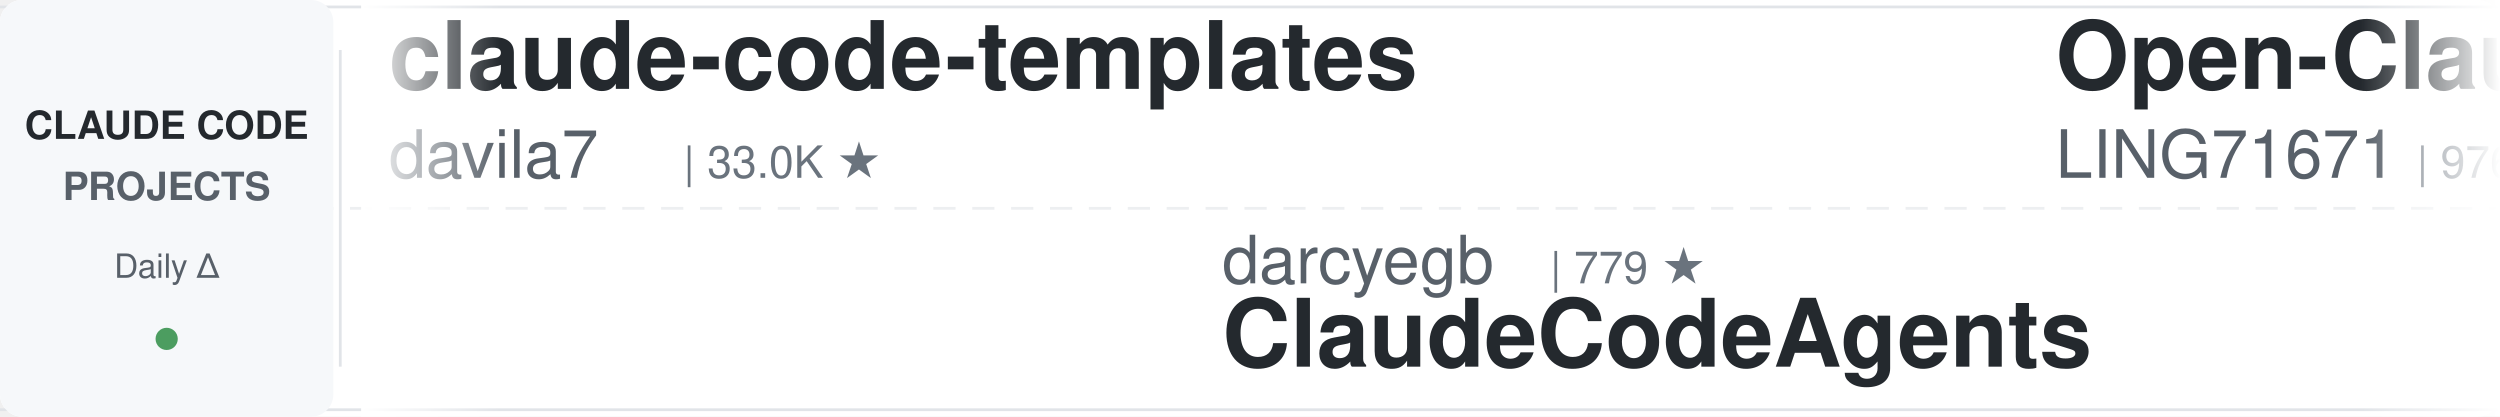
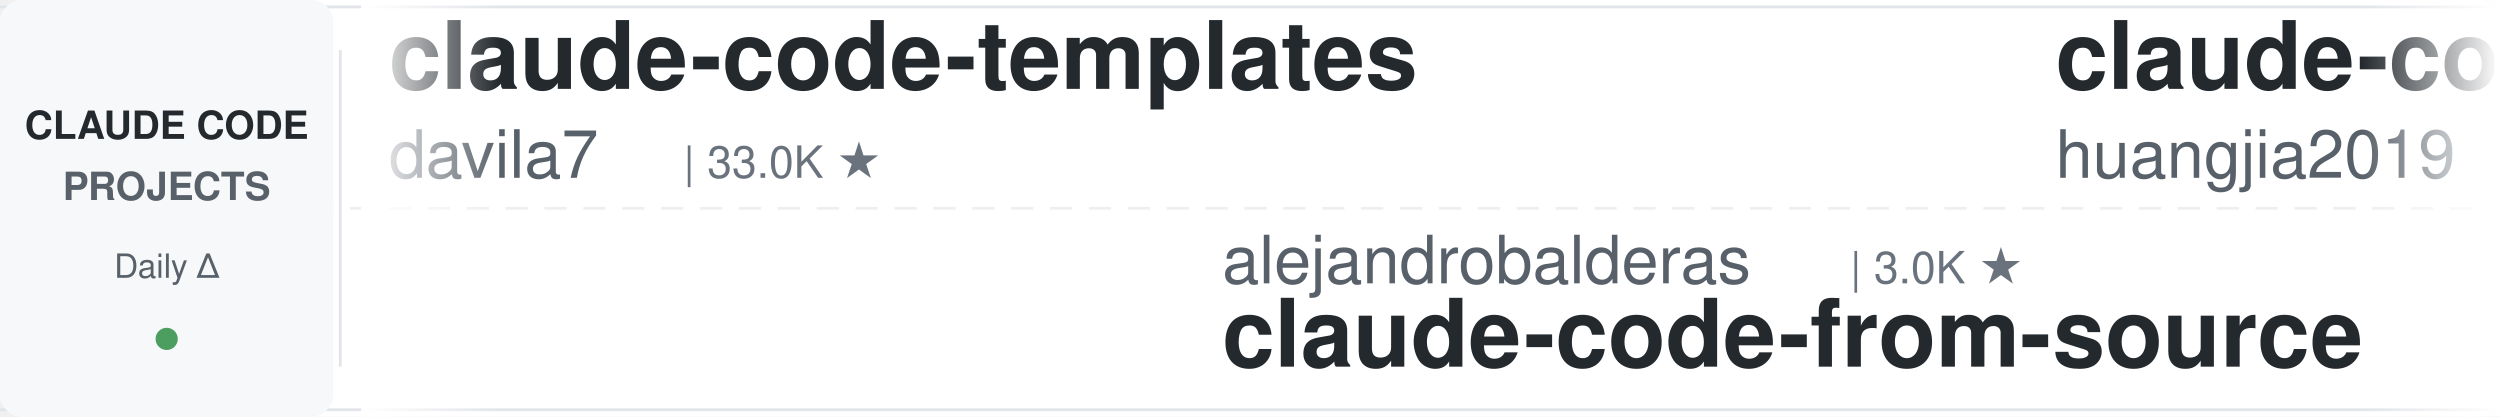
<svg xmlns="http://www.w3.org/2000/svg" width="900" height="150">
  <defs>
    <linearGradient id="leftFade" x1="0%" y1="0%" x2="100%" y2="0%">
      <stop offset="0%" style="stop-color:#ffffff;stop-opacity:1" />
      <stop offset="100%" style="stop-color:#ffffff;stop-opacity:0" />
    </linearGradient>
    <linearGradient id="rightFade" x1="0%" y1="0%" x2="100%" y2="0%">
      <stop offset="0%" style="stop-color:#ffffff;stop-opacity:0" />
      <stop offset="100%" style="stop-color:#ffffff;stop-opacity:1" />
    </linearGradient>
  </defs>
  <rect width="900" height="150" fill="#ffffff" rx="8" />
  <rect x="0" y="2" width="900" height="1" fill="#e1e4e8" />
  <rect x="0" y="147" width="900" height="1" fill="#e1e4e8" />
  <line x1="0" y1="75" x2="900" y2="75" stroke="#e1e4e8" stroke-width="1" stroke-dasharray="8 6" opacity="0.6" />
  <rect x="0" y="0" width="120" height="150" fill="#f6f8fa" rx="8" />
  <text x="60" y="50" font-family="-apple-system, BlinkMacSystemFont, 'Segoe UI', Helvetica, Arial, sans-serif" font-size="14" font-weight="600" fill="#24292e" text-anchor="middle">CLAUDE CODE</text>
  <text x="60" y="72" font-family="-apple-system, BlinkMacSystemFont, 'Segoe UI', Helvetica, Arial, sans-serif" font-size="14" font-weight="600" fill="#586069" text-anchor="middle">PROJECTS</text>
  <text x="60" y="100" font-family="-apple-system, BlinkMacSystemFont, 'Segoe UI', Helvetica, Arial, sans-serif" font-size="12" font-weight="500" fill="#586069" text-anchor="middle">Daily Δ</text>
  <circle cx="60" cy="122" r="4" fill="#22863a" opacity="0.8" />
  <rect x="122" y="18" width="1" height="114" fill="#e1e4e8" />
  <clipPath id="tickerClip">
    <rect x="130" y="0" width="770" height="150" />
  </clipPath>
  <g clip-path="url(#tickerClip)">
    <g id="tickerItems">
      <animateTransform attributeName="transform" attributeType="XML" type="translate" from="0 0" to="-3000 0" dur="54s" repeatCount="indefinite" />
      <g transform="translate(0, 0)">
        <text x="140" y="32" font-family="-apple-system, BlinkMacSystemFont, 'Segoe UI', Helvetica, Arial, sans-serif" font-size="34" font-weight="600" fill="#24292e">claude-code-templates</text>
        <text x="140" y="64" font-family="-apple-system, BlinkMacSystemFont, 'Segoe UI', Helvetica, Arial, sans-serif" font-size="24" font-weight="400" fill="#586069">davila7</text>
        <text x="246" y="64" font-family="-apple-system, BlinkMacSystemFont, 'Segoe UI', Helvetica, Arial, sans-serif" font-size="16" font-weight="500" fill="#6a737d">| 33.0K ★</text>
      </g>
      <g transform="translate(300, 0)">
-         <text x="140" y="102" font-family="-apple-system, BlinkMacSystemFont, 'Segoe UI', Helvetica, Arial, sans-serif" font-size="24" font-weight="400" fill="#586069">darcyegb</text>
-         <text x="258" y="102" font-family="-apple-system, BlinkMacSystemFont, 'Segoe UI', Helvetica, Arial, sans-serif" font-size="16" font-weight="500" fill="#6a737d">| 779 ★</text>
-         <text x="140" y="132" font-family="-apple-system, BlinkMacSystemFont, 'Segoe UI', Helvetica, Arial, sans-serif" font-size="34" font-weight="600" fill="#24292e">ClaudeCodeAgents</text>
+         <text x="140" y="102" font-family="-apple-system, BlinkMacSystemFont, 'Segoe UI', Helvetica, Arial, sans-serif" font-size="24" font-weight="400" fill="#586069">alejandrobalderas</text>
+         <text x="366" y="102" font-family="-apple-system, BlinkMacSystemFont, 'Segoe UI', Helvetica, Arial, sans-serif" font-size="16" font-weight="500" fill="#6a737d">| 3.0K ★</text>
+         <text x="140" y="132" font-family="-apple-system, BlinkMacSystemFont, 'Segoe UI', Helvetica, Arial, sans-serif" font-size="34" font-weight="600" fill="#24292e">claude-code-from-source</text>
      </g>
      <g transform="translate(600, 0)">
-         <text x="140" y="32" font-family="-apple-system, BlinkMacSystemFont, 'Segoe UI', Helvetica, Arial, sans-serif" font-size="34" font-weight="600" fill="#24292e">Open-ClaudeCode</text>
-         <text x="140" y="64" font-family="-apple-system, BlinkMacSystemFont, 'Segoe UI', Helvetica, Arial, sans-serif" font-size="24" font-weight="400" fill="#586069">LING71671</text>
-         <text x="270" y="64" font-family="-apple-system, BlinkMacSystemFont, 'Segoe UI', Helvetica, Arial, sans-serif" font-size="16" font-weight="500" fill="#6a737d">| 976 ★</text>
+         <text x="140" y="32" font-family="-apple-system, BlinkMacSystemFont, 'Segoe UI', Helvetica, Arial, sans-serif" font-size="34" font-weight="600" fill="#24292e">claude-code-engineering</text>
+         <text x="140" y="64" font-family="-apple-system, BlinkMacSystemFont, 'Segoe UI', Helvetica, Arial, sans-serif" font-size="24" font-weight="400" fill="#586069">huangjia2019</text>
+         <text x="306" y="64" font-family="-apple-system, BlinkMacSystemFont, 'Segoe UI', Helvetica, Arial, sans-serif" font-size="16" font-weight="500" fill="#6a737d">| 1.1K ★</text>
      </g>
      <g transform="translate(900, 0)">
-         <text x="140" y="102" font-family="-apple-system, BlinkMacSystemFont, 'Segoe UI', Helvetica, Arial, sans-serif" font-size="24" font-weight="400" fill="#586069">pedrohcgs</text>
-         <text x="270" y="102" font-family="-apple-system, BlinkMacSystemFont, 'Segoe UI', Helvetica, Arial, sans-serif" font-size="16" font-weight="500" fill="#6a737d">| 1.7K ★</text>
-         <text x="140" y="132" font-family="-apple-system, BlinkMacSystemFont, 'Segoe UI', Helvetica, Arial, sans-serif" font-size="34" font-weight="600" fill="#24292e">claude-code-my-workflow</text>
+         <text x="140" y="102" font-family="-apple-system, BlinkMacSystemFont, 'Segoe UI', Helvetica, Arial, sans-serif" font-size="24" font-weight="400" fill="#586069">disler</text>
+         <text x="234" y="102" font-family="-apple-system, BlinkMacSystemFont, 'Segoe UI', Helvetica, Arial, sans-serif" font-size="16" font-weight="500" fill="#6a737d">| 4.0K ★</text>
+         <text x="140" y="132" font-family="-apple-system, BlinkMacSystemFont, 'Segoe UI', Helvetica, Arial, sans-serif" font-size="34" font-weight="600" fill="#24292e">claude-code-hooks-master...</text>
      </g>
      <g transform="translate(1200, 0)">
-         <text x="140" y="32" font-family="-apple-system, BlinkMacSystemFont, 'Segoe UI', Helvetica, Arial, sans-serif" font-size="34" font-weight="600" fill="#24292e">arcads-claude-code-mrpai...</text>
-         <text x="140" y="64" font-family="-apple-system, BlinkMacSystemFont, 'Segoe UI', Helvetica, Arial, sans-serif" font-size="24" font-weight="400" fill="#586069">mrpaidsocial</text>
-         <text x="306" y="64" font-family="-apple-system, BlinkMacSystemFont, 'Segoe UI', Helvetica, Arial, sans-serif" font-size="16" font-weight="500" fill="#6a737d">| 1.6K ★</text>
+         <text x="140" y="32" font-family="-apple-system, BlinkMacSystemFont, 'Segoe UI', Helvetica, Arial, sans-serif" font-size="34" font-weight="600" fill="#24292e">claude-code-tudou</text>
+         <text x="140" y="64" font-family="-apple-system, BlinkMacSystemFont, 'Segoe UI', Helvetica, Arial, sans-serif" font-size="24" font-weight="400" fill="#586069">AICoderTudou</text>
+         <text x="306" y="64" font-family="-apple-system, BlinkMacSystemFont, 'Segoe UI', Helvetica, Arial, sans-serif" font-size="16" font-weight="500" fill="#6a737d">| 492 ★</text>
      </g>
      <g transform="translate(1500, 0)">
-         <text x="140" y="102" font-family="-apple-system, BlinkMacSystemFont, 'Segoe UI', Helvetica, Arial, sans-serif" font-size="24" font-weight="400" fill="#586069">huangserva</text>
-         <text x="282" y="102" font-family="-apple-system, BlinkMacSystemFont, 'Segoe UI', Helvetica, Arial, sans-serif" font-size="16" font-weight="500" fill="#6a737d">| 629 ★</text>
-         <text x="140" y="132" font-family="-apple-system, BlinkMacSystemFont, 'Segoe UI', Helvetica, Arial, sans-serif" font-size="34" font-weight="600" fill="#24292e">claude-code-cli</text>
+         <text x="140" y="102" font-family="-apple-system, BlinkMacSystemFont, 'Segoe UI', Helvetica, Arial, sans-serif" font-size="24" font-weight="400" fill="#586069">shareAI-lab</text>
+         <text x="294" y="102" font-family="-apple-system, BlinkMacSystemFont, 'Segoe UI', Helvetica, Arial, sans-serif" font-size="16" font-weight="500" fill="#6a737d">| 79.6K ★</text>
+         <text x="140" y="132" font-family="-apple-system, BlinkMacSystemFont, 'Segoe UI', Helvetica, Arial, sans-serif" font-size="34" font-weight="600" fill="#24292e">learn-claude-code</text>
      </g>
      <g transform="translate(1800, 0)">
-         <text x="140" y="32" font-family="-apple-system, BlinkMacSystemFont, 'Segoe UI', Helvetica, Arial, sans-serif" font-size="34" font-weight="600" fill="#24292e">claude-code-settings</text>
-         <text x="140" y="64" font-family="-apple-system, BlinkMacSystemFont, 'Segoe UI', Helvetica, Arial, sans-serif" font-size="24" font-weight="400" fill="#586069">feiskyer</text>
-         <text x="258" y="64" font-family="-apple-system, BlinkMacSystemFont, 'Segoe UI', Helvetica, Arial, sans-serif" font-size="16" font-weight="500" fill="#6a737d">| 1.7K ★</text>
+         <text x="140" y="32" font-family="-apple-system, BlinkMacSystemFont, 'Segoe UI', Helvetica, Arial, sans-serif" font-size="34" font-weight="600" fill="#24292e">everything-claude-code</text>
+         <text x="140" y="64" font-family="-apple-system, BlinkMacSystemFont, 'Segoe UI', Helvetica, Arial, sans-serif" font-size="24" font-weight="400" fill="#586069">WorldFlowAI</text>
+         <text x="294" y="64" font-family="-apple-system, BlinkMacSystemFont, 'Segoe UI', Helvetica, Arial, sans-serif" font-size="16" font-weight="500" fill="#6a737d">| 5.6K ★</text>
      </g>
      <g transform="translate(2100, 0)">
-         <text x="140" y="102" font-family="-apple-system, BlinkMacSystemFont, 'Segoe UI', Helvetica, Arial, sans-serif" font-size="24" font-weight="400" fill="#586069">edmund-io</text>
-         <text x="270" y="102" font-family="-apple-system, BlinkMacSystemFont, 'Segoe UI', Helvetica, Arial, sans-serif" font-size="16" font-weight="500" fill="#6a737d">| 1.5K ★</text>
-         <text x="140" y="132" font-family="-apple-system, BlinkMacSystemFont, 'Segoe UI', Helvetica, Arial, sans-serif" font-size="34" font-weight="600" fill="#24292e">edmunds-claude-code</text>
+         <text x="140" y="102" font-family="-apple-system, BlinkMacSystemFont, 'Segoe UI', Helvetica, Arial, sans-serif" font-size="24" font-weight="400" fill="#586069">hangsman</text>
+         <text x="258" y="102" font-family="-apple-system, BlinkMacSystemFont, 'Segoe UI', Helvetica, Arial, sans-serif" font-size="16" font-weight="500" fill="#6a737d">| 799 ★</text>
+         <text x="140" y="132" font-family="-apple-system, BlinkMacSystemFont, 'Segoe UI', Helvetica, Arial, sans-serif" font-size="34" font-weight="600" fill="#24292e">claude-code-source</text>
      </g>
      <g transform="translate(2400, 0)">
-         <text x="140" y="32" font-family="-apple-system, BlinkMacSystemFont, 'Segoe UI', Helvetica, Arial, sans-serif" font-size="34" font-weight="600" fill="#24292e">awesome-claude-code</text>
-         <text x="140" y="64" font-family="-apple-system, BlinkMacSystemFont, 'Segoe UI', Helvetica, Arial, sans-serif" font-size="24" font-weight="400" fill="#586069">jqueryscript</text>
-         <text x="306" y="64" font-family="-apple-system, BlinkMacSystemFont, 'Segoe UI', Helvetica, Arial, sans-serif" font-size="16" font-weight="500" fill="#6a737d">| 540 ★</text>
+         <text x="140" y="32" font-family="-apple-system, BlinkMacSystemFont, 'Segoe UI', Helvetica, Arial, sans-serif" font-size="34" font-weight="600" fill="#24292e">awesome-claude-code-tool...</text>
+         <text x="140" y="64" font-family="-apple-system, BlinkMacSystemFont, 'Segoe UI', Helvetica, Arial, sans-serif" font-size="24" font-weight="400" fill="#586069">rohitg00</text>
+         <text x="258" y="64" font-family="-apple-system, BlinkMacSystemFont, 'Segoe UI', Helvetica, Arial, sans-serif" font-size="16" font-weight="500" fill="#6a737d">| 2.8K ★</text>
      </g>
      <g transform="translate(2700, 0)">
-         <text x="140" y="102" font-family="-apple-system, BlinkMacSystemFont, 'Segoe UI', Helvetica, Arial, sans-serif" font-size="24" font-weight="400" fill="#586069">shareAI-lab</text>
-         <text x="294" y="102" font-family="-apple-system, BlinkMacSystemFont, 'Segoe UI', Helvetica, Arial, sans-serif" font-size="16" font-weight="500" fill="#6a737d">| 79.5K ★</text>
-         <text x="140" y="132" font-family="-apple-system, BlinkMacSystemFont, 'Segoe UI', Helvetica, Arial, sans-serif" font-size="34" font-weight="600" fill="#24292e">learn-claude-code</text>
+         <text x="140" y="102" font-family="-apple-system, BlinkMacSystemFont, 'Segoe UI', Helvetica, Arial, sans-serif" font-size="24" font-weight="400" fill="#586069">zebbern</text>
+         <text x="246" y="102" font-family="-apple-system, BlinkMacSystemFont, 'Segoe UI', Helvetica, Arial, sans-serif" font-size="16" font-weight="500" fill="#6a737d">| 4.7K ★</text>
+         <text x="140" y="132" font-family="-apple-system, BlinkMacSystemFont, 'Segoe UI', Helvetica, Arial, sans-serif" font-size="34" font-weight="600" fill="#24292e">claude-code-guide</text>
      </g>
      <g transform="translate(3000, 0)">
        <text x="140" y="32" font-family="-apple-system, BlinkMacSystemFont, 'Segoe UI', Helvetica, Arial, sans-serif" font-size="34" font-weight="600" fill="#24292e">claude-code-templates</text>
        <text x="140" y="64" font-family="-apple-system, BlinkMacSystemFont, 'Segoe UI', Helvetica, Arial, sans-serif" font-size="24" font-weight="400" fill="#586069">davila7</text>
        <text x="246" y="64" font-family="-apple-system, BlinkMacSystemFont, 'Segoe UI', Helvetica, Arial, sans-serif" font-size="16" font-weight="500" fill="#6a737d">| 33.0K ★</text>
      </g>
      <g transform="translate(3300, 0)">
-         <text x="140" y="102" font-family="-apple-system, BlinkMacSystemFont, 'Segoe UI', Helvetica, Arial, sans-serif" font-size="24" font-weight="400" fill="#586069">darcyegb</text>
-         <text x="258" y="102" font-family="-apple-system, BlinkMacSystemFont, 'Segoe UI', Helvetica, Arial, sans-serif" font-size="16" font-weight="500" fill="#6a737d">| 779 ★</text>
-         <text x="140" y="132" font-family="-apple-system, BlinkMacSystemFont, 'Segoe UI', Helvetica, Arial, sans-serif" font-size="34" font-weight="600" fill="#24292e">ClaudeCodeAgents</text>
+         <text x="140" y="102" font-family="-apple-system, BlinkMacSystemFont, 'Segoe UI', Helvetica, Arial, sans-serif" font-size="24" font-weight="400" fill="#586069">alejandrobalderas</text>
+         <text x="366" y="102" font-family="-apple-system, BlinkMacSystemFont, 'Segoe UI', Helvetica, Arial, sans-serif" font-size="16" font-weight="500" fill="#6a737d">| 3.0K ★</text>
+         <text x="140" y="132" font-family="-apple-system, BlinkMacSystemFont, 'Segoe UI', Helvetica, Arial, sans-serif" font-size="34" font-weight="600" fill="#24292e">claude-code-from-source</text>
      </g>
      <g transform="translate(3600, 0)">
-         <text x="140" y="32" font-family="-apple-system, BlinkMacSystemFont, 'Segoe UI', Helvetica, Arial, sans-serif" font-size="34" font-weight="600" fill="#24292e">Open-ClaudeCode</text>
-         <text x="140" y="64" font-family="-apple-system, BlinkMacSystemFont, 'Segoe UI', Helvetica, Arial, sans-serif" font-size="24" font-weight="400" fill="#586069">LING71671</text>
-         <text x="270" y="64" font-family="-apple-system, BlinkMacSystemFont, 'Segoe UI', Helvetica, Arial, sans-serif" font-size="16" font-weight="500" fill="#6a737d">| 976 ★</text>
+         <text x="140" y="32" font-family="-apple-system, BlinkMacSystemFont, 'Segoe UI', Helvetica, Arial, sans-serif" font-size="34" font-weight="600" fill="#24292e">claude-code-engineering</text>
+         <text x="140" y="64" font-family="-apple-system, BlinkMacSystemFont, 'Segoe UI', Helvetica, Arial, sans-serif" font-size="24" font-weight="400" fill="#586069">huangjia2019</text>
+         <text x="306" y="64" font-family="-apple-system, BlinkMacSystemFont, 'Segoe UI', Helvetica, Arial, sans-serif" font-size="16" font-weight="500" fill="#6a737d">| 1.1K ★</text>
      </g>
      <g transform="translate(3900, 0)">
-         <text x="140" y="102" font-family="-apple-system, BlinkMacSystemFont, 'Segoe UI', Helvetica, Arial, sans-serif" font-size="24" font-weight="400" fill="#586069">pedrohcgs</text>
-         <text x="270" y="102" font-family="-apple-system, BlinkMacSystemFont, 'Segoe UI', Helvetica, Arial, sans-serif" font-size="16" font-weight="500" fill="#6a737d">| 1.7K ★</text>
-         <text x="140" y="132" font-family="-apple-system, BlinkMacSystemFont, 'Segoe UI', Helvetica, Arial, sans-serif" font-size="34" font-weight="600" fill="#24292e">claude-code-my-workflow</text>
+         <text x="140" y="102" font-family="-apple-system, BlinkMacSystemFont, 'Segoe UI', Helvetica, Arial, sans-serif" font-size="24" font-weight="400" fill="#586069">disler</text>
+         <text x="234" y="102" font-family="-apple-system, BlinkMacSystemFont, 'Segoe UI', Helvetica, Arial, sans-serif" font-size="16" font-weight="500" fill="#6a737d">| 4.0K ★</text>
+         <text x="140" y="132" font-family="-apple-system, BlinkMacSystemFont, 'Segoe UI', Helvetica, Arial, sans-serif" font-size="34" font-weight="600" fill="#24292e">claude-code-hooks-master...</text>
      </g>
    </g>
  </g>
  <rect x="130" y="0" width="50" height="150" fill="url(#leftFade)" />
  <rect x="850" y="0" width="50" height="150" fill="url(#rightFade)" />
</svg>
